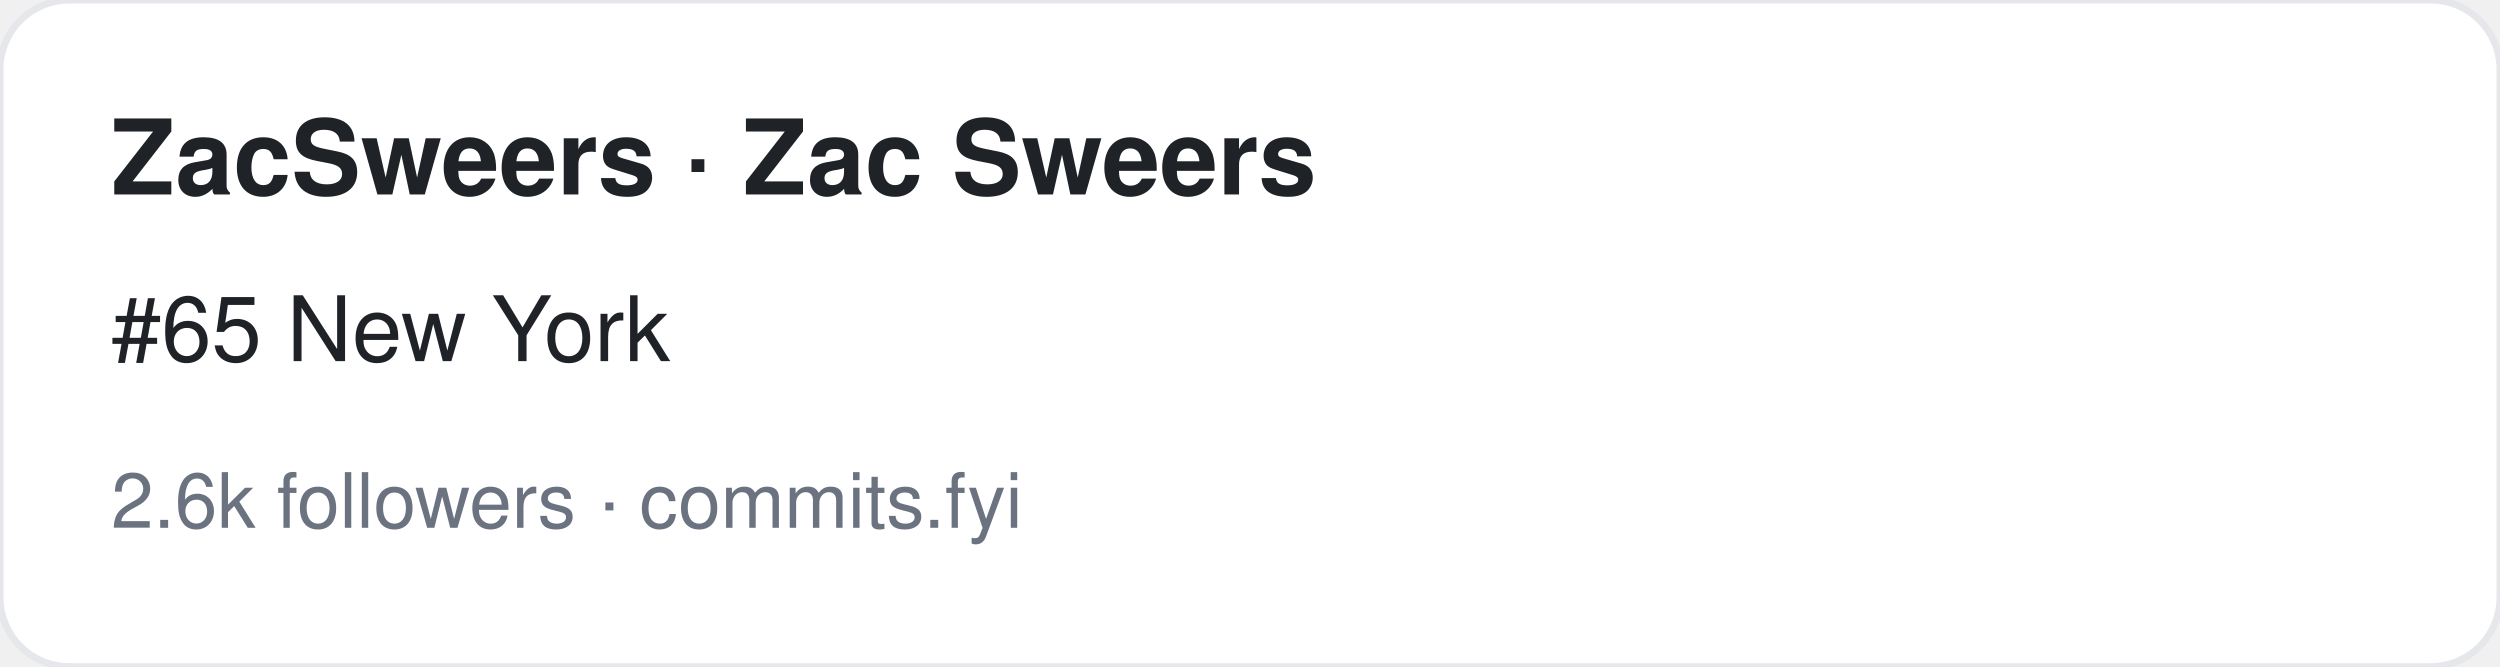
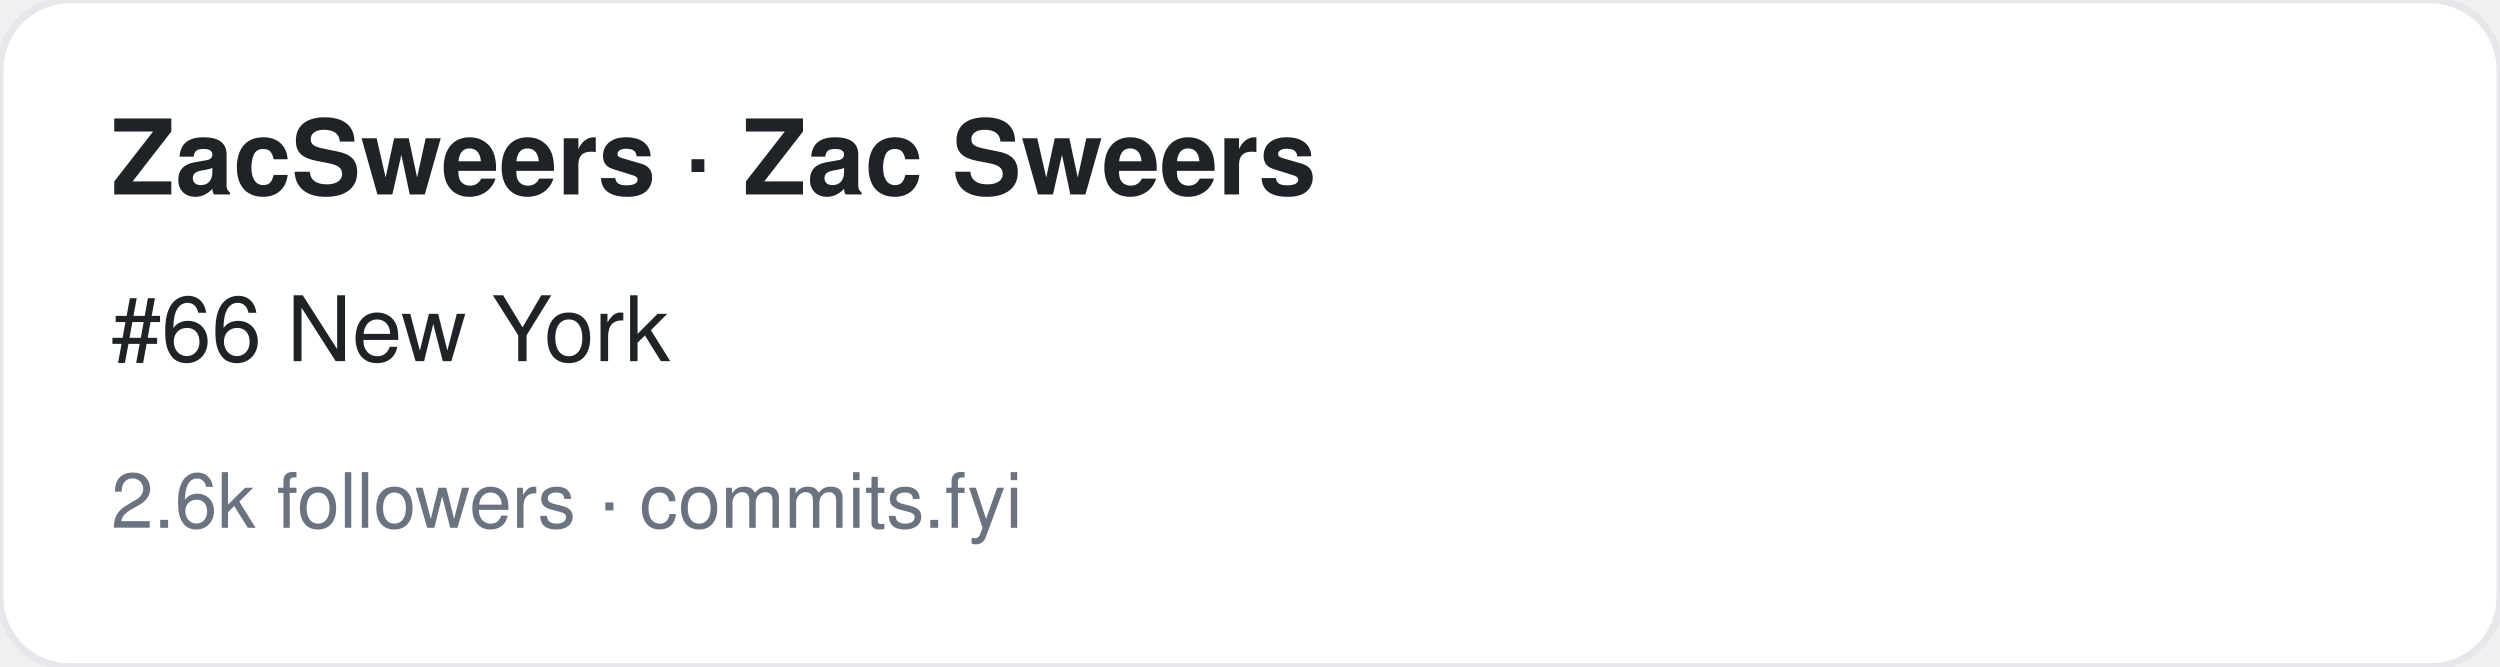
<svg xmlns="http://www.w3.org/2000/svg" width="360" height="96" viewBox="0 0 360 96" font-family="-apple-system,BlinkMacSystemFont,Segoe UI,Helvetica,Arial,sans-serif">
  <rect width="360" height="96" rx="10" fill="#ffffff" stroke="#e5e7eb" />
  <text x="16" y="28" font-size="15" font-weight="700" fill="#1f2328">ZacSweers · Zac Sweers</text>
-   <text x="16" y="52" font-size="13" fill="#1f2328">#65 New York</text>
+   <text x="16" y="52" font-size="13" fill="#1f2328">#66 New York</text>
  <text x="16" y="76" font-size="11" fill="#6b7280">2.6k followers · commits.fyi</text>
</svg>
